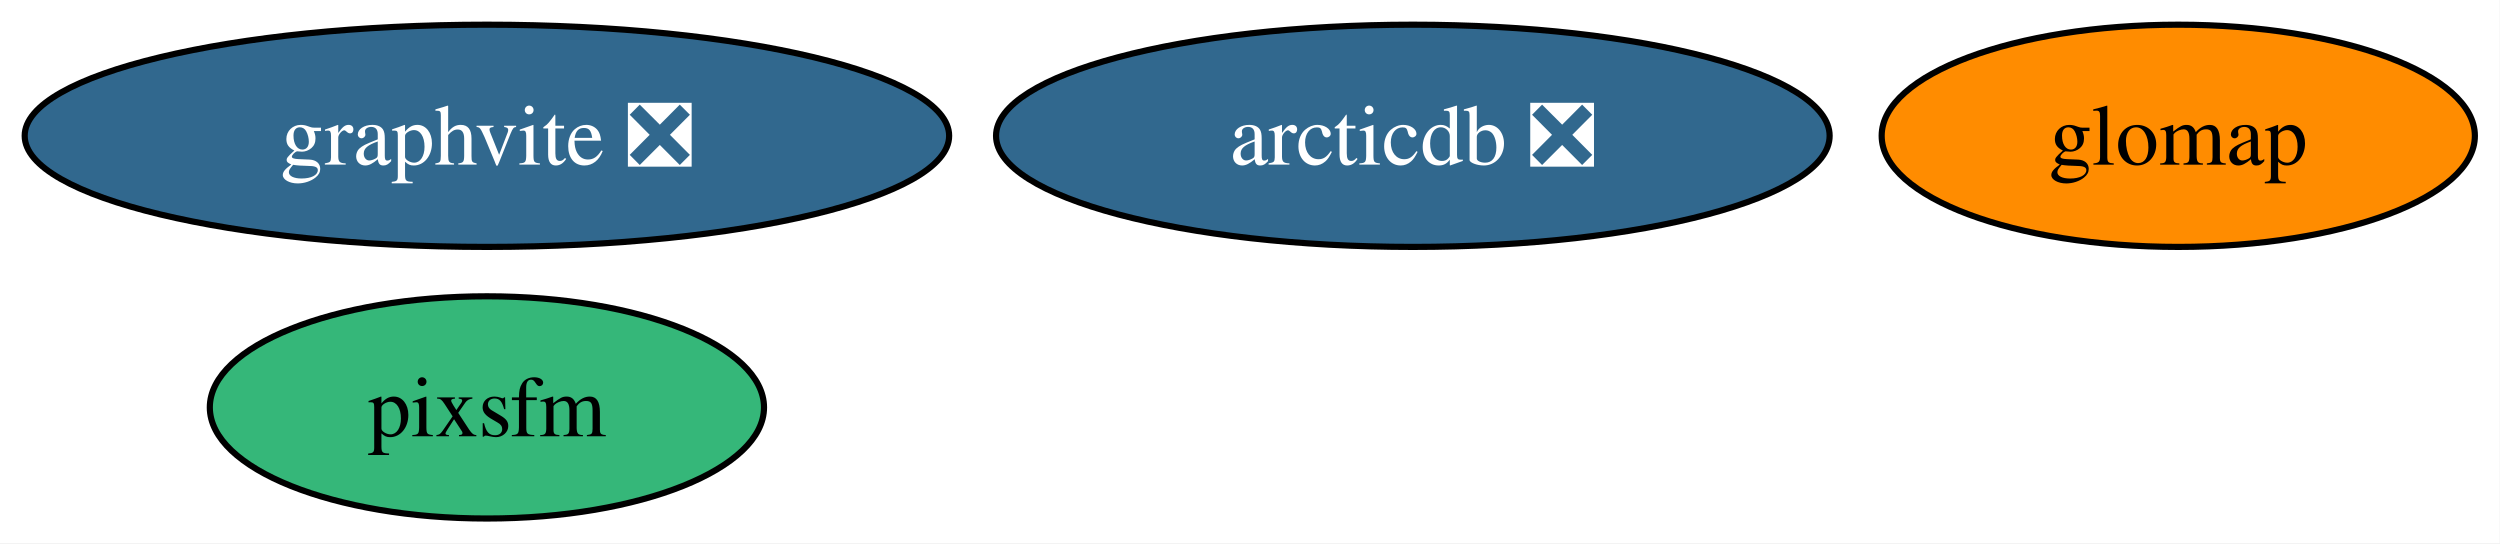
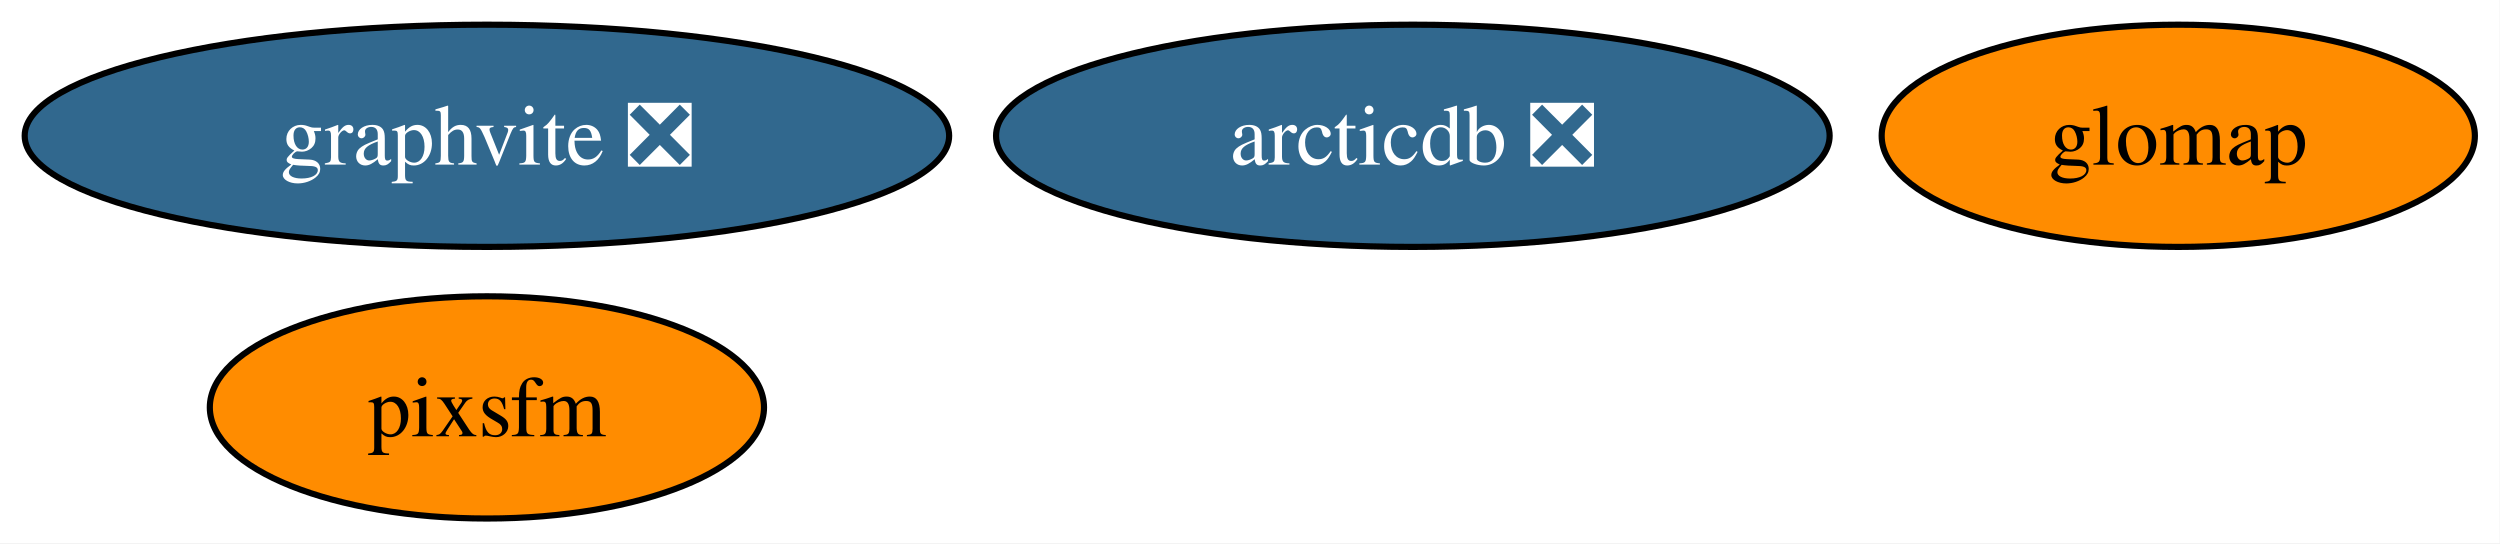
<svg xmlns="http://www.w3.org/2000/svg" xmlns:xlink="http://www.w3.org/1999/xlink" width="405pt" height="88pt" viewBox="0.00 0.00 405.00 88.00">
  <g id="graph0" class="graph" transform="scale(1 1) rotate(0) translate(4 84)">
    <polygon fill="white" stroke="none" points="-4,4 -4,-84 400.93,-84 400.93,4 -4,4" />
    <g id="node1" class="node">
      <g id="a_node1">
        <a xlink:href="https://github.com/conda-forge/graphvite-feedstock/pull/8" xlink:title="graphvite ❎">
          <ellipse fill="#31688e" stroke="black" cx="74.88" cy="-62" rx="74.88" ry="18" />
          <text xml:space="preserve" text-anchor="middle" x="74.88" y="-57.33" font-family="Times,serif" font-size="14.00" fill="white">graphvite ❎</text>
        </a>
      </g>
    </g>
    <g id="node2" class="node">
      <g id="a_node2">
        <a xlink:href="https://github.com/conda-forge/arcticdb-feedstock/pull/605" xlink:title="arcticdb ❎">
          <ellipse fill="#31688e" stroke="black" cx="224.88" cy="-62" rx="67.52" ry="18" />
          <text xml:space="preserve" text-anchor="middle" x="224.88" y="-57.33" font-family="Times,serif" font-size="14.00" fill="white">arcticdb ❎</text>
        </a>
      </g>
    </g>
    <g id="node3" class="node">
      <g id="a_node3">
        <a xlink:href="https://github.com/conda-forge/pixsfm-feedstock" xlink:title="pixsfm">
-           <ellipse fill="#35b779" stroke="black" cx="74.88" cy="-18" rx="44.89" ry="18" />
+           <ellipse fill="#ff8c00" stroke="black" cx="74.88" cy="-18" rx="44.89" ry="18" />
          <text xml:space="preserve" text-anchor="middle" x="74.88" y="-13.32" font-family="Times,serif" font-size="14.00">pixsfm</text>
        </a>
      </g>
    </g>
    <g id="node4" class="node">
      <g id="a_node4">
        <a xlink:href="https://github.com/conda-forge/glomap-feedstock" xlink:title="glomap">
          <ellipse fill="#ff8c00" stroke="black" cx="348.88" cy="-62" rx="48.05" ry="18" />
          <text xml:space="preserve" text-anchor="middle" x="348.88" y="-57.33" font-family="Times,serif" font-size="14.00">glomap</text>
        </a>
      </g>
    </g>
  </g>
</svg>
